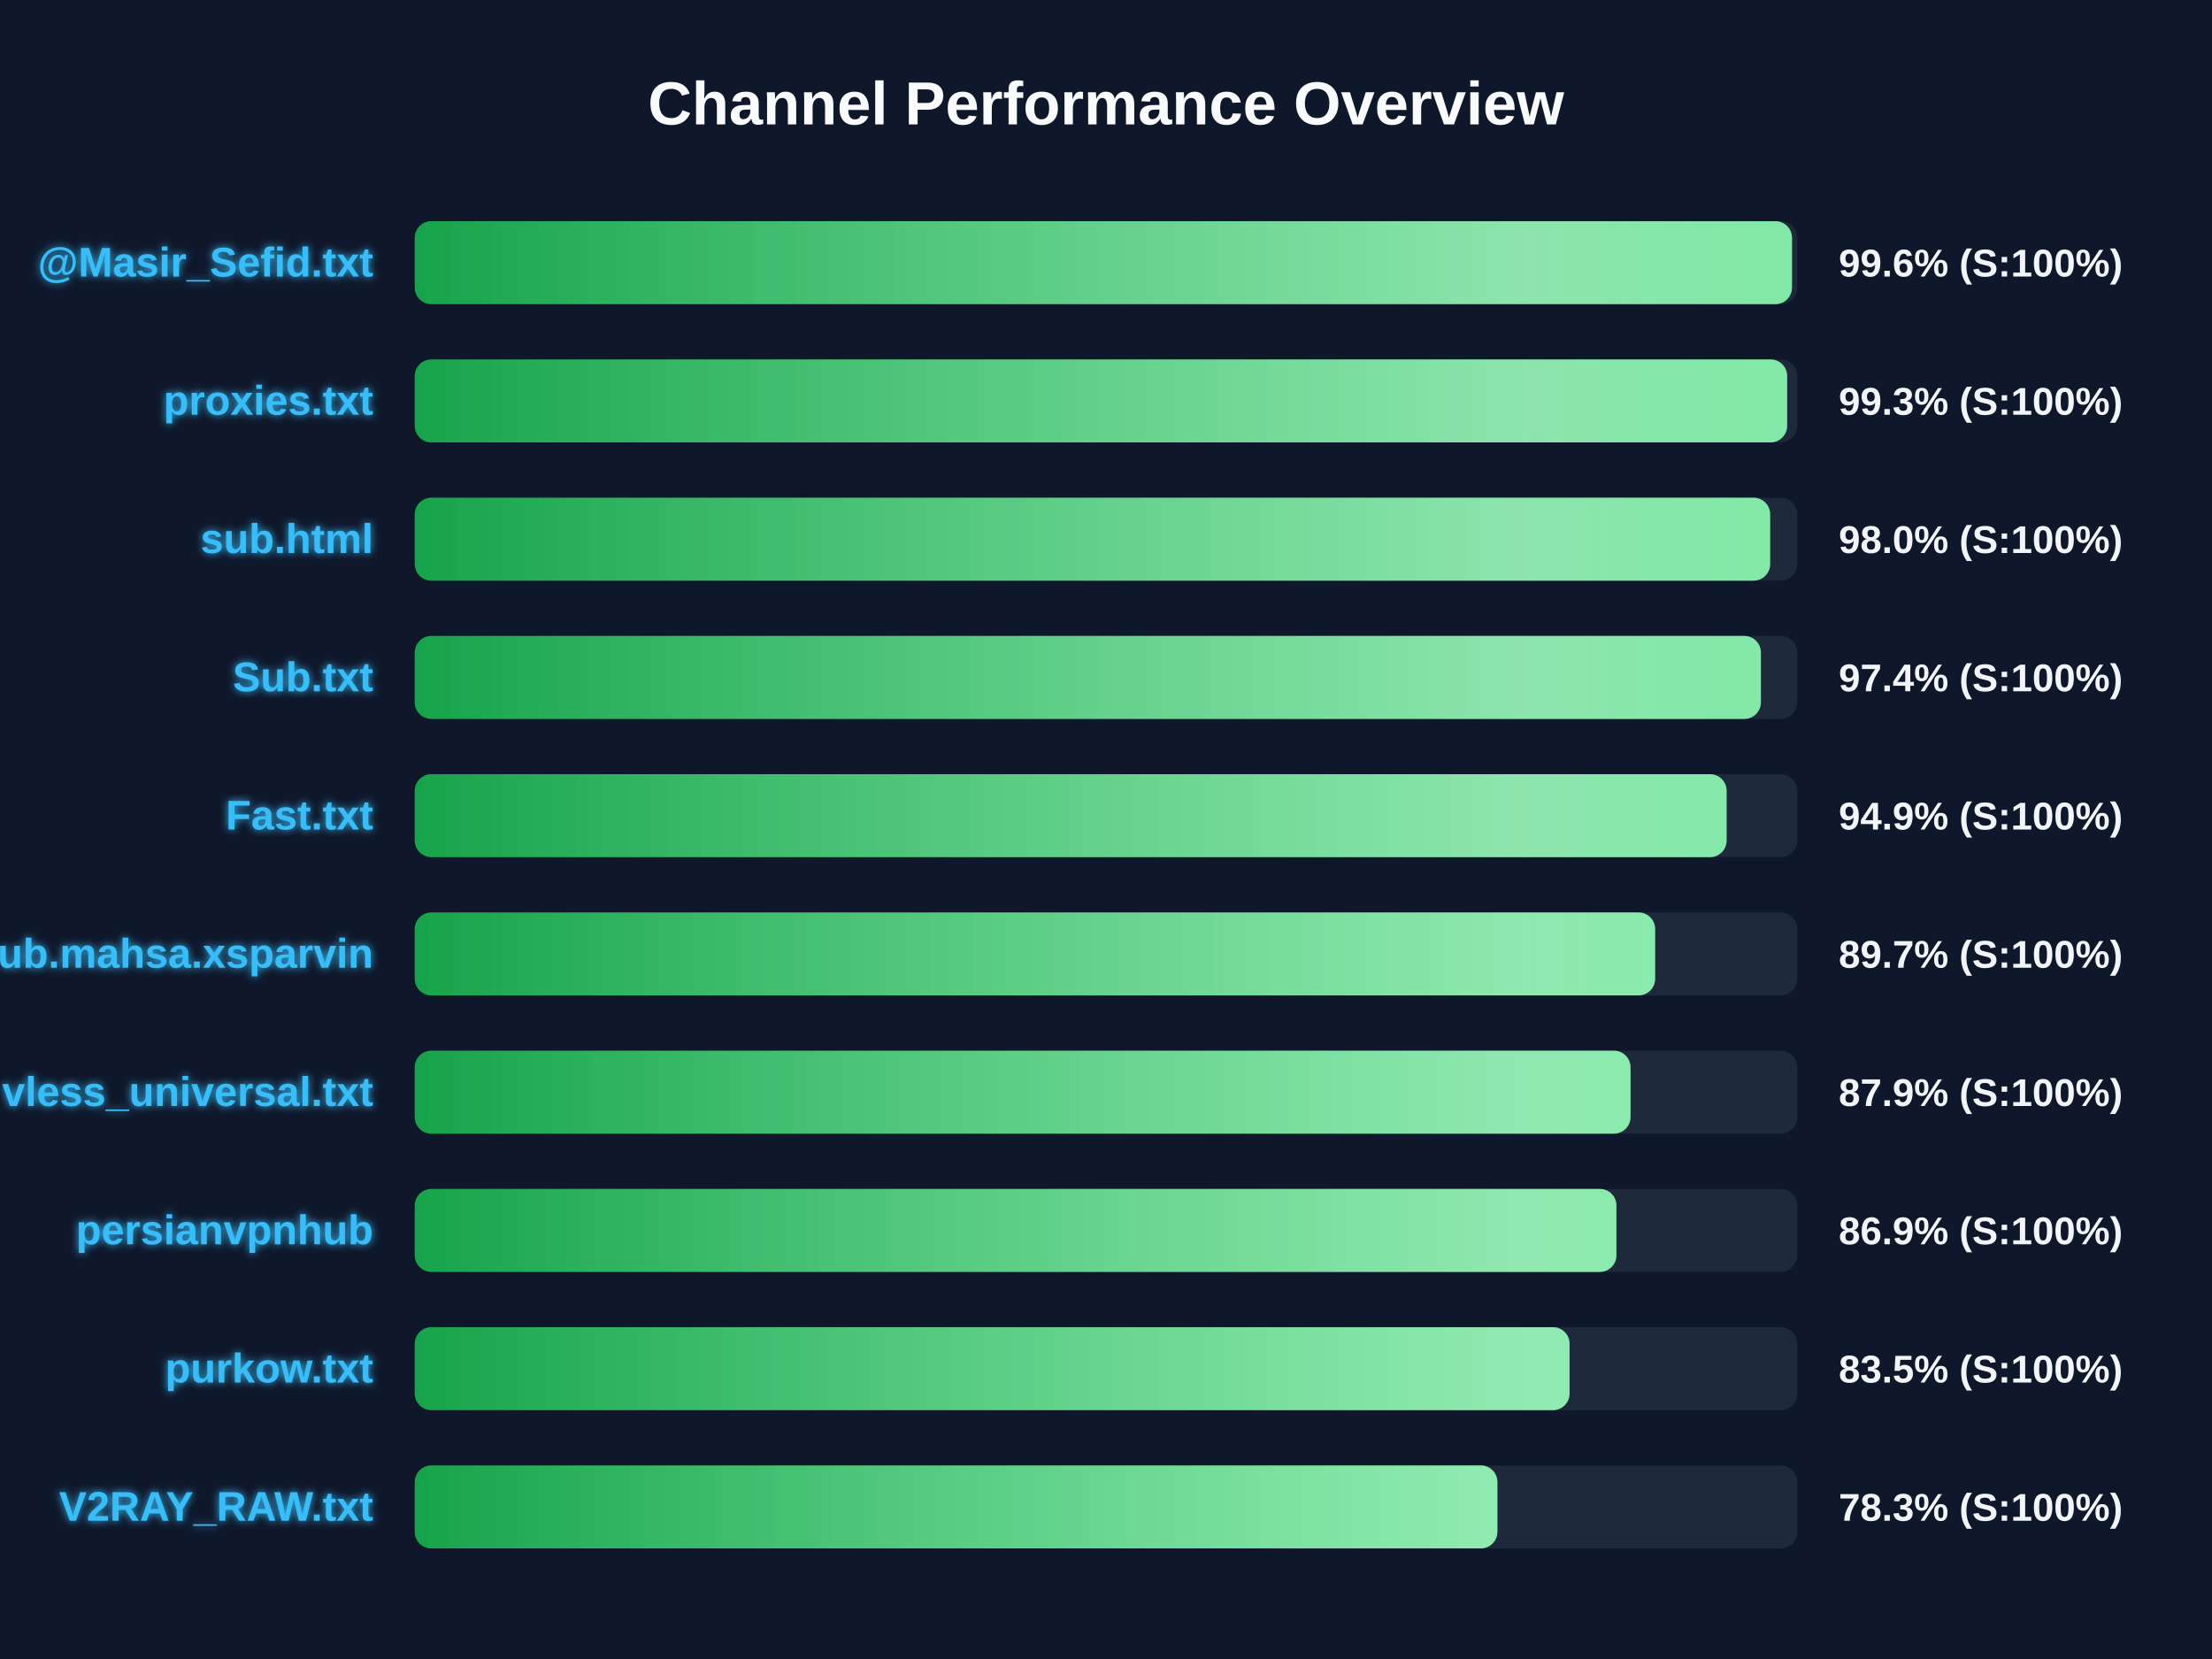
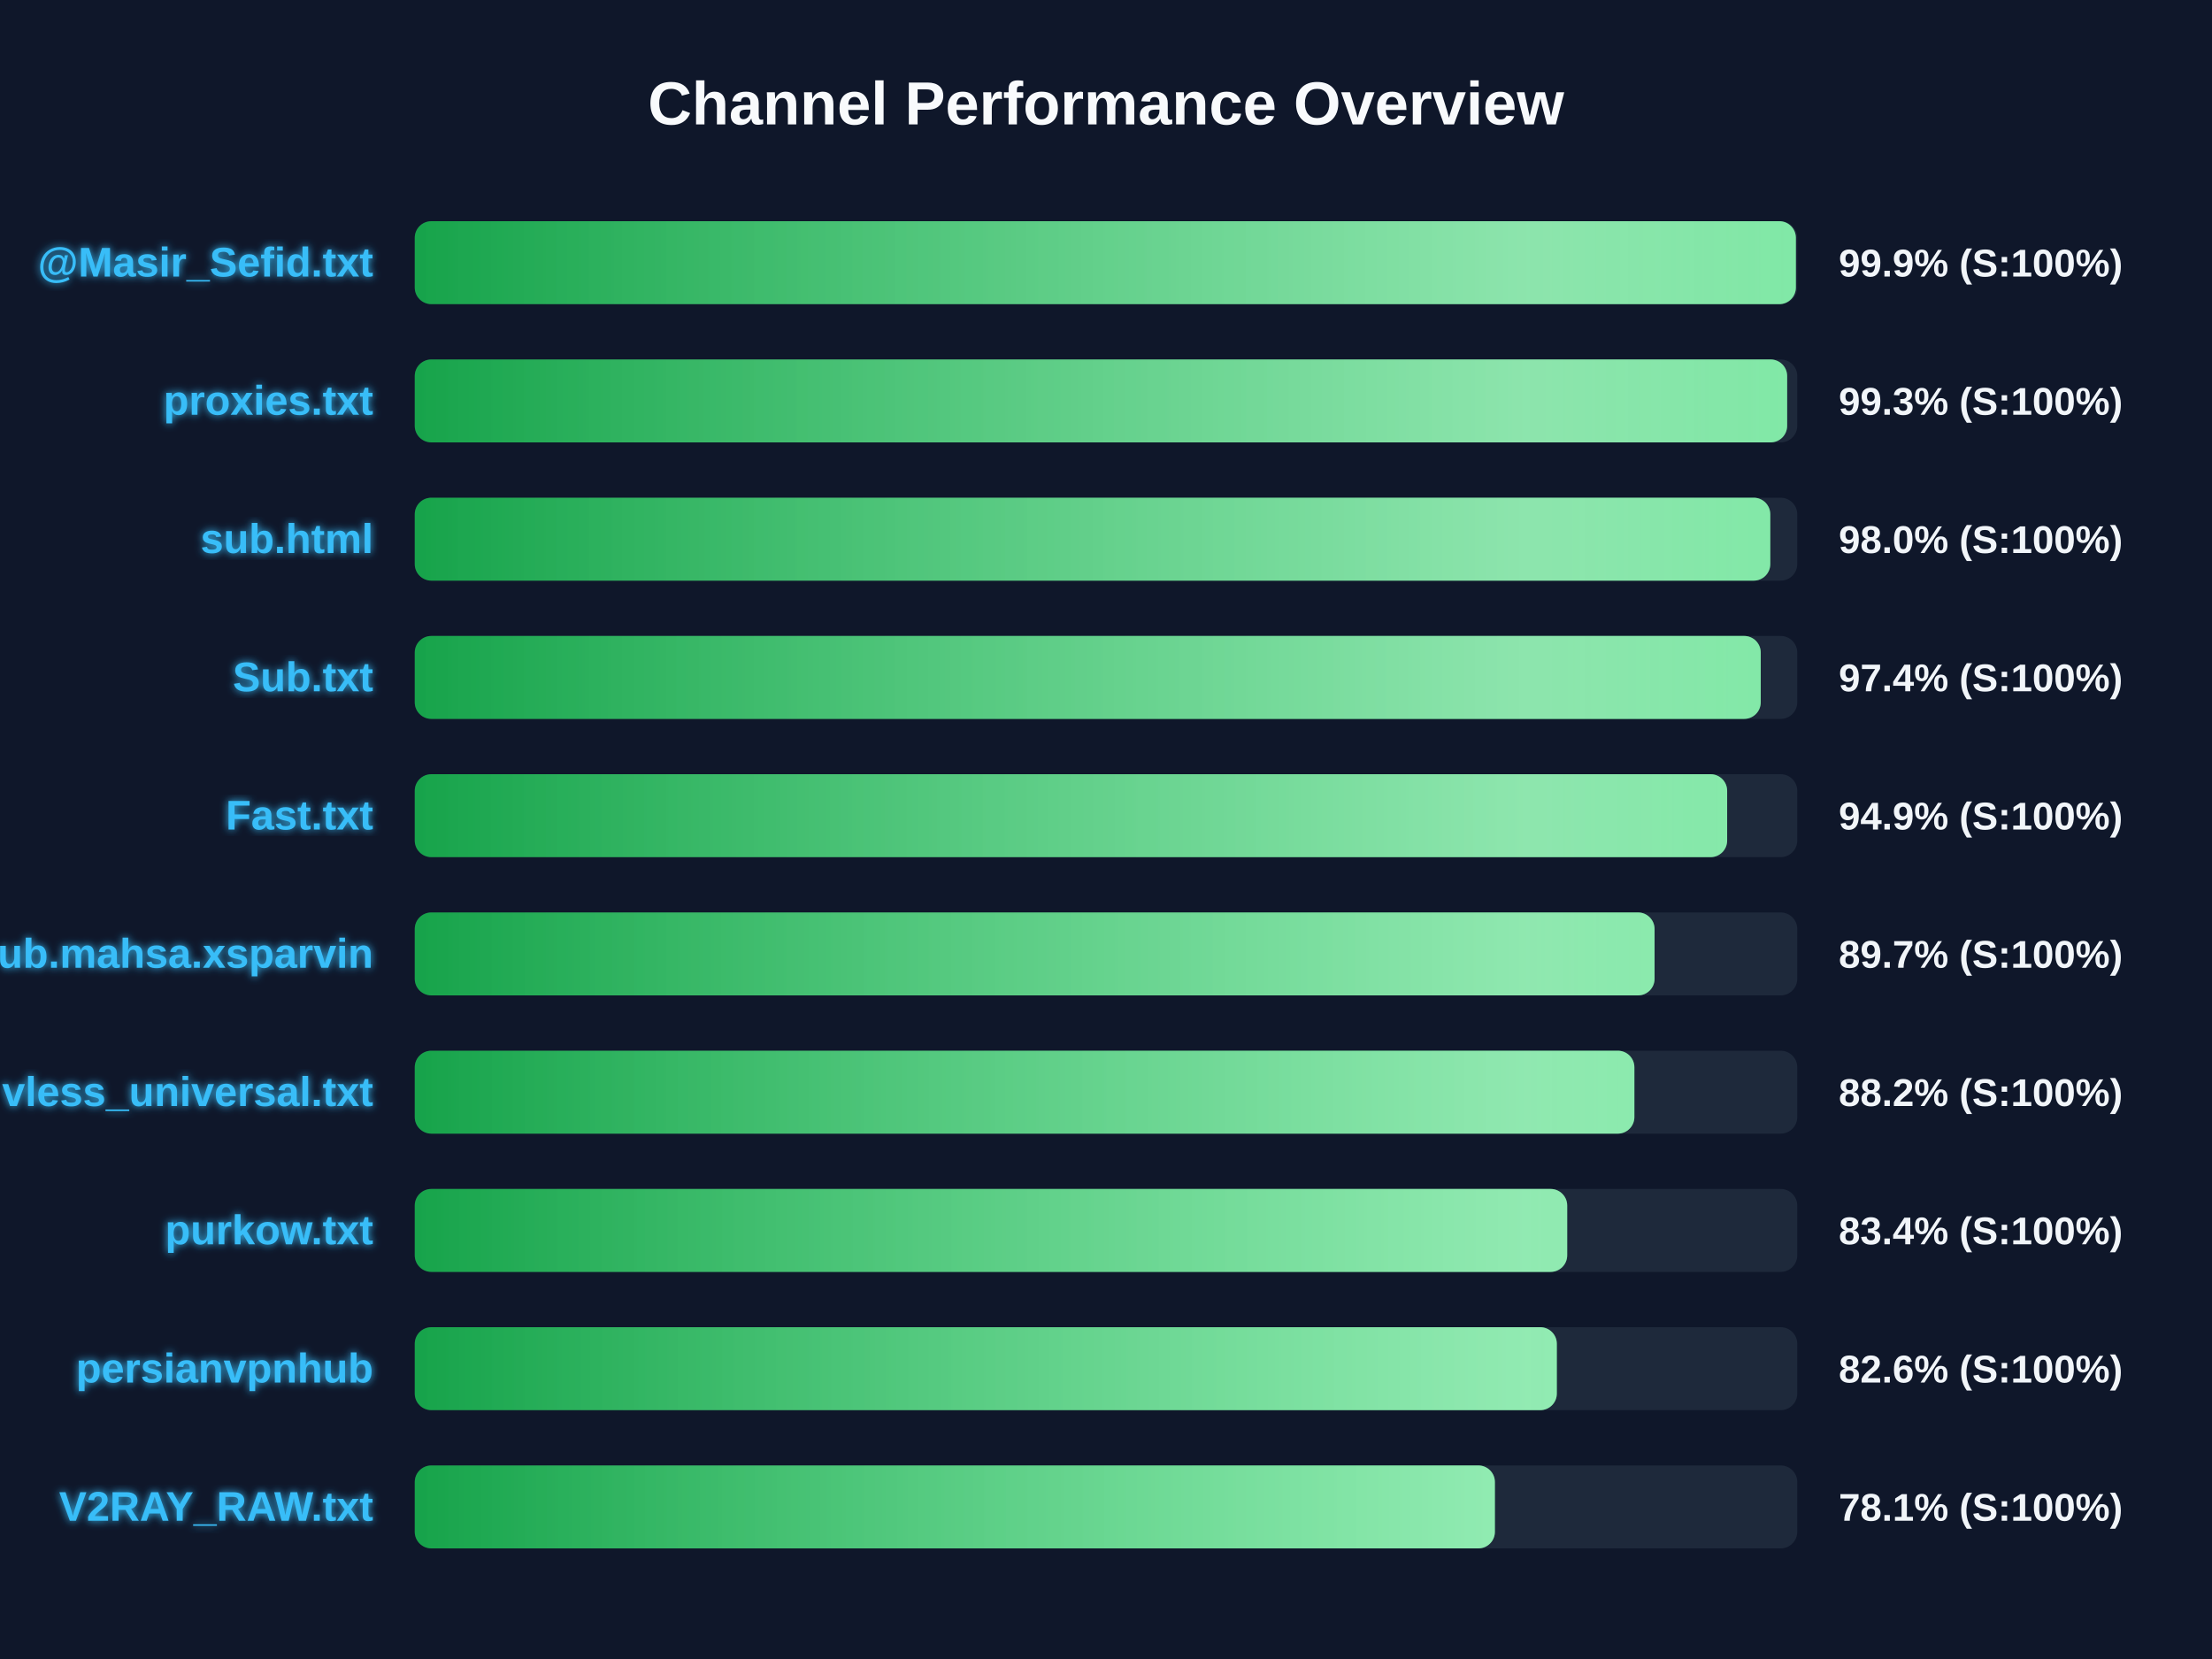
<svg xmlns="http://www.w3.org/2000/svg" width="800" height="600" version="1.1">
  <defs>
    <linearGradient id="grad-green" x1="0%" y1="0%" x2="100%" y2="0%">
      <stop offset="0%" stop-color="#16a34a" />
      <stop offset="100%" stop-color="#4ade80" />
    </linearGradient>
    <linearGradient id="grad-yellow" x1="0%" y1="0%" x2="100%" y2="0%">
      <stop offset="0%" stop-color="#ca8a04" />
      <stop offset="100%" stop-color="#fde047" />
    </linearGradient>
    <linearGradient id="grad-red" x1="0%" y1="0%" x2="100%" y2="0%">
      <stop offset="0%" stop-color="#dc2626" />
      <stop offset="100%" stop-color="#f87171" />
    </linearGradient>
    <linearGradient id="shimmer" x1="0%" y1="0%" x2="100%" y2="0%">
      <stop offset="0%" stop-color="rgba(255,255,255,0)" />
      <stop offset="50%" stop-color="rgba(255,255,255,0.4)" />
      <stop offset="100%" stop-color="rgba(255,255,255,0)" />
    </linearGradient>
    <filter id="glow" x="-20%" y="-20%" width="140%" height="140%">
      <feGaussianBlur stdDeviation="1.5" result="blur" />
      <feComposite in="SourceGraphic" in2="blur" operator="over" />
    </filter>
  </defs>
  <style>
        .bg-rect { fill: #0f172a; }
        .title { font: bold 22px 'Segoe UI', Arial, sans-serif; fill: #f8fafc; }
        .row { font: bold 15px 'Segoe UI', Arial, sans-serif; fill: #38bdf8; filter: url(#glow); }
        .score { font: bold 14px 'Segoe UI', Arial, sans-serif; fill: #f1f5f9; }
        @keyframes shimmer-anim {
            0% { transform: translateX(-100%); }
            100% { transform: translateX(200%); }
        }
        .shimmer-rect {
            animation: shimmer-anim 2.5s infinite linear;
        }
    </style>
  <rect width="100%" height="100%" class="bg-rect" />
  <text x="400" y="45" text-anchor="middle" class="title">Channel Performance Overview</text>
  <rect x="150" y="80" width="500" height="30" fill="#1e293b" rx="6" />
  <clipPath id="clip-0">
-     <rect x="150" y="80" width="498.1" height="30" rx="6" />
+     <rect x="150" y="80" width="499.5" height="30" rx="6" />
  </clipPath>
-   <rect x="150" y="80" width="498.1" height="30" fill="url(#grad-green)" rx="6" />
+   <rect x="150" y="80" width="499.5" height="30" fill="url(#grad-green)" rx="6" />
  <g clip-path="url(#clip-0)">
    <rect x="150" y="80" width="100%" height="30" fill="url(#shimmer)" class="shimmer-rect" />
  </g>
  <text x="135" y="100" text-anchor="end" class="row">@Masir_Sefid.txt</text>
-   <text x="665" y="100" text-anchor="start" class="score">99.6% (S:100%)</text>
+   <text x="665" y="100" text-anchor="start" class="score">99.9% (S:100%)</text>
  <rect x="150" y="130" width="500" height="30" fill="#1e293b" rx="6" />
  <clipPath id="clip-1">
    <rect x="150" y="130" width="496.35" height="30" rx="6" />
  </clipPath>
  <rect x="150" y="130" width="496.35" height="30" fill="url(#grad-green)" rx="6" />
  <g clip-path="url(#clip-1)">
    <rect x="150" y="130" width="100%" height="30" fill="url(#shimmer)" class="shimmer-rect" />
  </g>
  <text x="135" y="150" text-anchor="end" class="row">proxies.txt</text>
  <text x="665" y="150" text-anchor="start" class="score">99.3% (S:100%)</text>
  <rect x="150" y="180" width="500" height="30" fill="#1e293b" rx="6" />
  <clipPath id="clip-2">
-     <rect x="150" y="180" width="490.2" height="30" rx="6" />
+     <rect x="150" y="180" width="490.25" height="30" rx="6" />
  </clipPath>
-   <rect x="150" y="180" width="490.2" height="30" fill="url(#grad-green)" rx="6" />
+   <rect x="150" y="180" width="490.25" height="30" fill="url(#grad-green)" rx="6" />
  <g clip-path="url(#clip-2)">
    <rect x="150" y="180" width="100%" height="30" fill="url(#shimmer)" class="shimmer-rect" />
  </g>
  <text x="135" y="200" text-anchor="end" class="row">sub.html</text>
  <text x="665" y="200" text-anchor="start" class="score">98.0% (S:100%)</text>
  <rect x="150" y="230" width="500" height="30" fill="#1e293b" rx="6" />
  <clipPath id="clip-3">
-     <rect x="150" y="230" width="486.85" height="30" rx="6" />
+     <rect x="150" y="230" width="486.8" height="30" rx="6" />
  </clipPath>
-   <rect x="150" y="230" width="486.85" height="30" fill="url(#grad-green)" rx="6" />
+   <rect x="150" y="230" width="486.8" height="30" fill="url(#grad-green)" rx="6" />
  <g clip-path="url(#clip-3)">
    <rect x="150" y="230" width="100%" height="30" fill="url(#shimmer)" class="shimmer-rect" />
  </g>
  <text x="135" y="250" text-anchor="end" class="row">Sub.txt</text>
  <text x="665" y="250" text-anchor="start" class="score">97.4% (S:100%)</text>
  <rect x="150" y="280" width="500" height="30" fill="#1e293b" rx="6" />
  <clipPath id="clip-4">
-     <rect x="150" y="280" width="474.45" height="30" rx="6" />
+     <rect x="150" y="280" width="474.65" height="30" rx="6" />
  </clipPath>
-   <rect x="150" y="280" width="474.45" height="30" fill="url(#grad-green)" rx="6" />
+   <rect x="150" y="280" width="474.65" height="30" fill="url(#grad-green)" rx="6" />
  <g clip-path="url(#clip-4)">
    <rect x="150" y="280" width="100%" height="30" fill="url(#shimmer)" class="shimmer-rect" />
  </g>
  <text x="135" y="300" text-anchor="end" class="row">Fast.txt</text>
  <text x="665" y="300" text-anchor="start" class="score">94.9% (S:100%)</text>
  <rect x="150" y="330" width="500" height="30" fill="#1e293b" rx="6" />
  <clipPath id="clip-5">
-     <rect x="150" y="330" width="448.6" height="30" rx="6" />
+     <rect x="150" y="330" width="448.4" height="30" rx="6" />
  </clipPath>
-   <rect x="150" y="330" width="448.6" height="30" fill="url(#grad-green)" rx="6" />
+   <rect x="150" y="330" width="448.4" height="30" fill="url(#grad-green)" rx="6" />
  <g clip-path="url(#clip-5)">
    <rect x="150" y="330" width="100%" height="30" fill="url(#shimmer)" class="shimmer-rect" />
  </g>
  <text x="135" y="350" text-anchor="end" class="row">Sub.mahsa.xsparvin</text>
  <text x="665" y="350" text-anchor="start" class="score">89.7% (S:100%)</text>
  <rect x="150" y="380" width="500" height="30" fill="#1e293b" rx="6" />
  <clipPath id="clip-6">
-     <rect x="150" y="380" width="439.7" height="30" rx="6" />
+     <rect x="150" y="380" width="441.1" height="30" rx="6" />
  </clipPath>
-   <rect x="150" y="380" width="439.7" height="30" fill="url(#grad-green)" rx="6" />
+   <rect x="150" y="380" width="441.1" height="30" fill="url(#grad-green)" rx="6" />
  <g clip-path="url(#clip-6)">
    <rect x="150" y="380" width="100%" height="30" fill="url(#shimmer)" class="shimmer-rect" />
  </g>
  <text x="135" y="400" text-anchor="end" class="row">vless_universal.txt</text>
-   <text x="665" y="400" text-anchor="start" class="score">87.9% (S:100%)</text>
+   <text x="665" y="400" text-anchor="start" class="score">88.2% (S:100%)</text>
  <rect x="150" y="430" width="500" height="30" fill="#1e293b" rx="6" />
  <clipPath id="clip-7">
-     <rect x="150" y="430" width="434.6" height="30" rx="6" />
+     <rect x="150" y="430" width="416.8" height="30" rx="6" />
  </clipPath>
-   <rect x="150" y="430" width="434.6" height="30" fill="url(#grad-green)" rx="6" />
+   <rect x="150" y="430" width="416.8" height="30" fill="url(#grad-green)" rx="6" />
  <g clip-path="url(#clip-7)">
    <rect x="150" y="430" width="100%" height="30" fill="url(#shimmer)" class="shimmer-rect" />
  </g>
-   <text x="135" y="450" text-anchor="end" class="row">persianvpnhub</text>
-   <text x="665" y="450" text-anchor="start" class="score">86.9% (S:100%)</text>
+   <text x="135" y="450" text-anchor="end" class="row">purkow.txt</text>
+   <text x="665" y="450" text-anchor="start" class="score">83.4% (S:100%)</text>
  <rect x="150" y="480" width="500" height="30" fill="#1e293b" rx="6" />
  <clipPath id="clip-8">
-     <rect x="150" y="480" width="417.65" height="30" rx="6" />
+     <rect x="150" y="480" width="413.05" height="30" rx="6" />
  </clipPath>
-   <rect x="150" y="480" width="417.65" height="30" fill="url(#grad-green)" rx="6" />
+   <rect x="150" y="480" width="413.05" height="30" fill="url(#grad-green)" rx="6" />
  <g clip-path="url(#clip-8)">
    <rect x="150" y="480" width="100%" height="30" fill="url(#shimmer)" class="shimmer-rect" />
  </g>
-   <text x="135" y="500" text-anchor="end" class="row">purkow.txt</text>
-   <text x="665" y="500" text-anchor="start" class="score">83.5% (S:100%)</text>
+   <text x="135" y="500" text-anchor="end" class="row">persianvpnhub</text>
+   <text x="665" y="500" text-anchor="start" class="score">82.6% (S:100%)</text>
  <rect x="150" y="530" width="500" height="30" fill="#1e293b" rx="6" />
  <clipPath id="clip-9">
-     <rect x="150" y="530" width="391.55" height="30" rx="6" />
+     <rect x="150" y="530" width="390.65" height="30" rx="6" />
  </clipPath>
-   <rect x="150" y="530" width="391.55" height="30" fill="url(#grad-green)" rx="6" />
+   <rect x="150" y="530" width="390.65" height="30" fill="url(#grad-green)" rx="6" />
  <g clip-path="url(#clip-9)">
    <rect x="150" y="530" width="100%" height="30" fill="url(#shimmer)" class="shimmer-rect" />
  </g>
  <text x="135" y="550" text-anchor="end" class="row">V2RAY_RAW.txt</text>
-   <text x="665" y="550" text-anchor="start" class="score">78.3% (S:100%)</text>
+   <text x="665" y="550" text-anchor="start" class="score">78.1% (S:100%)</text>
</svg>
